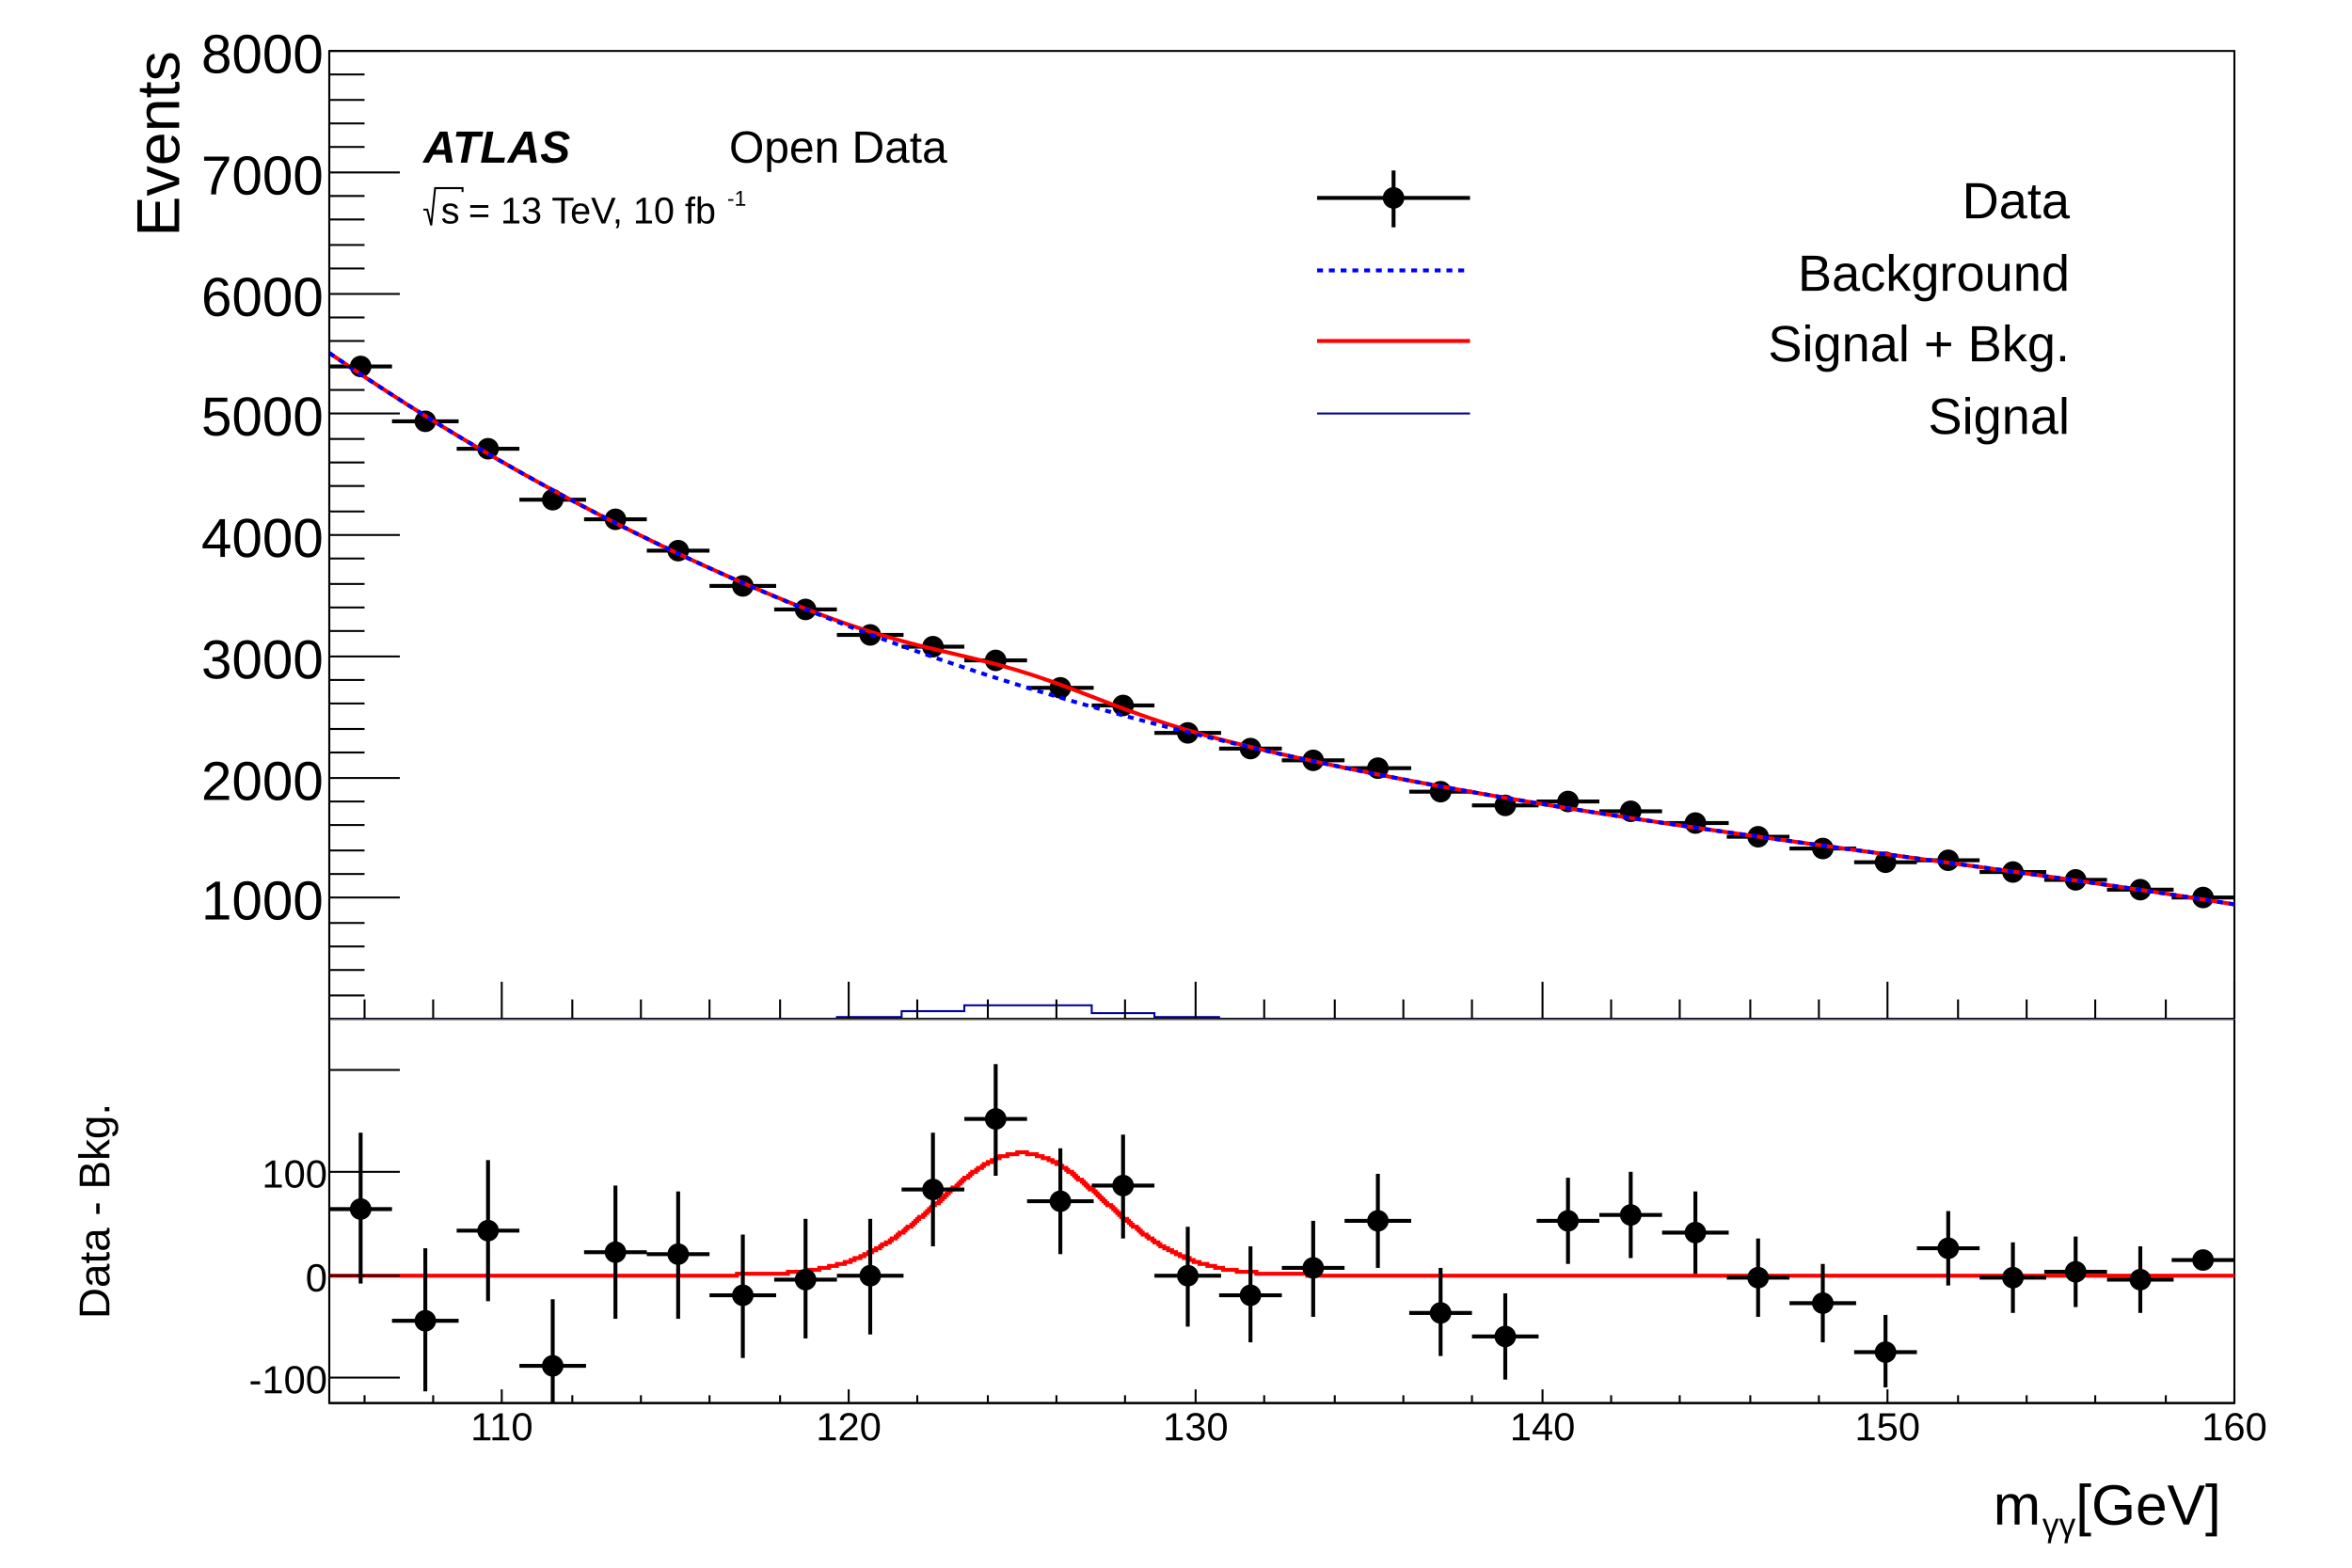
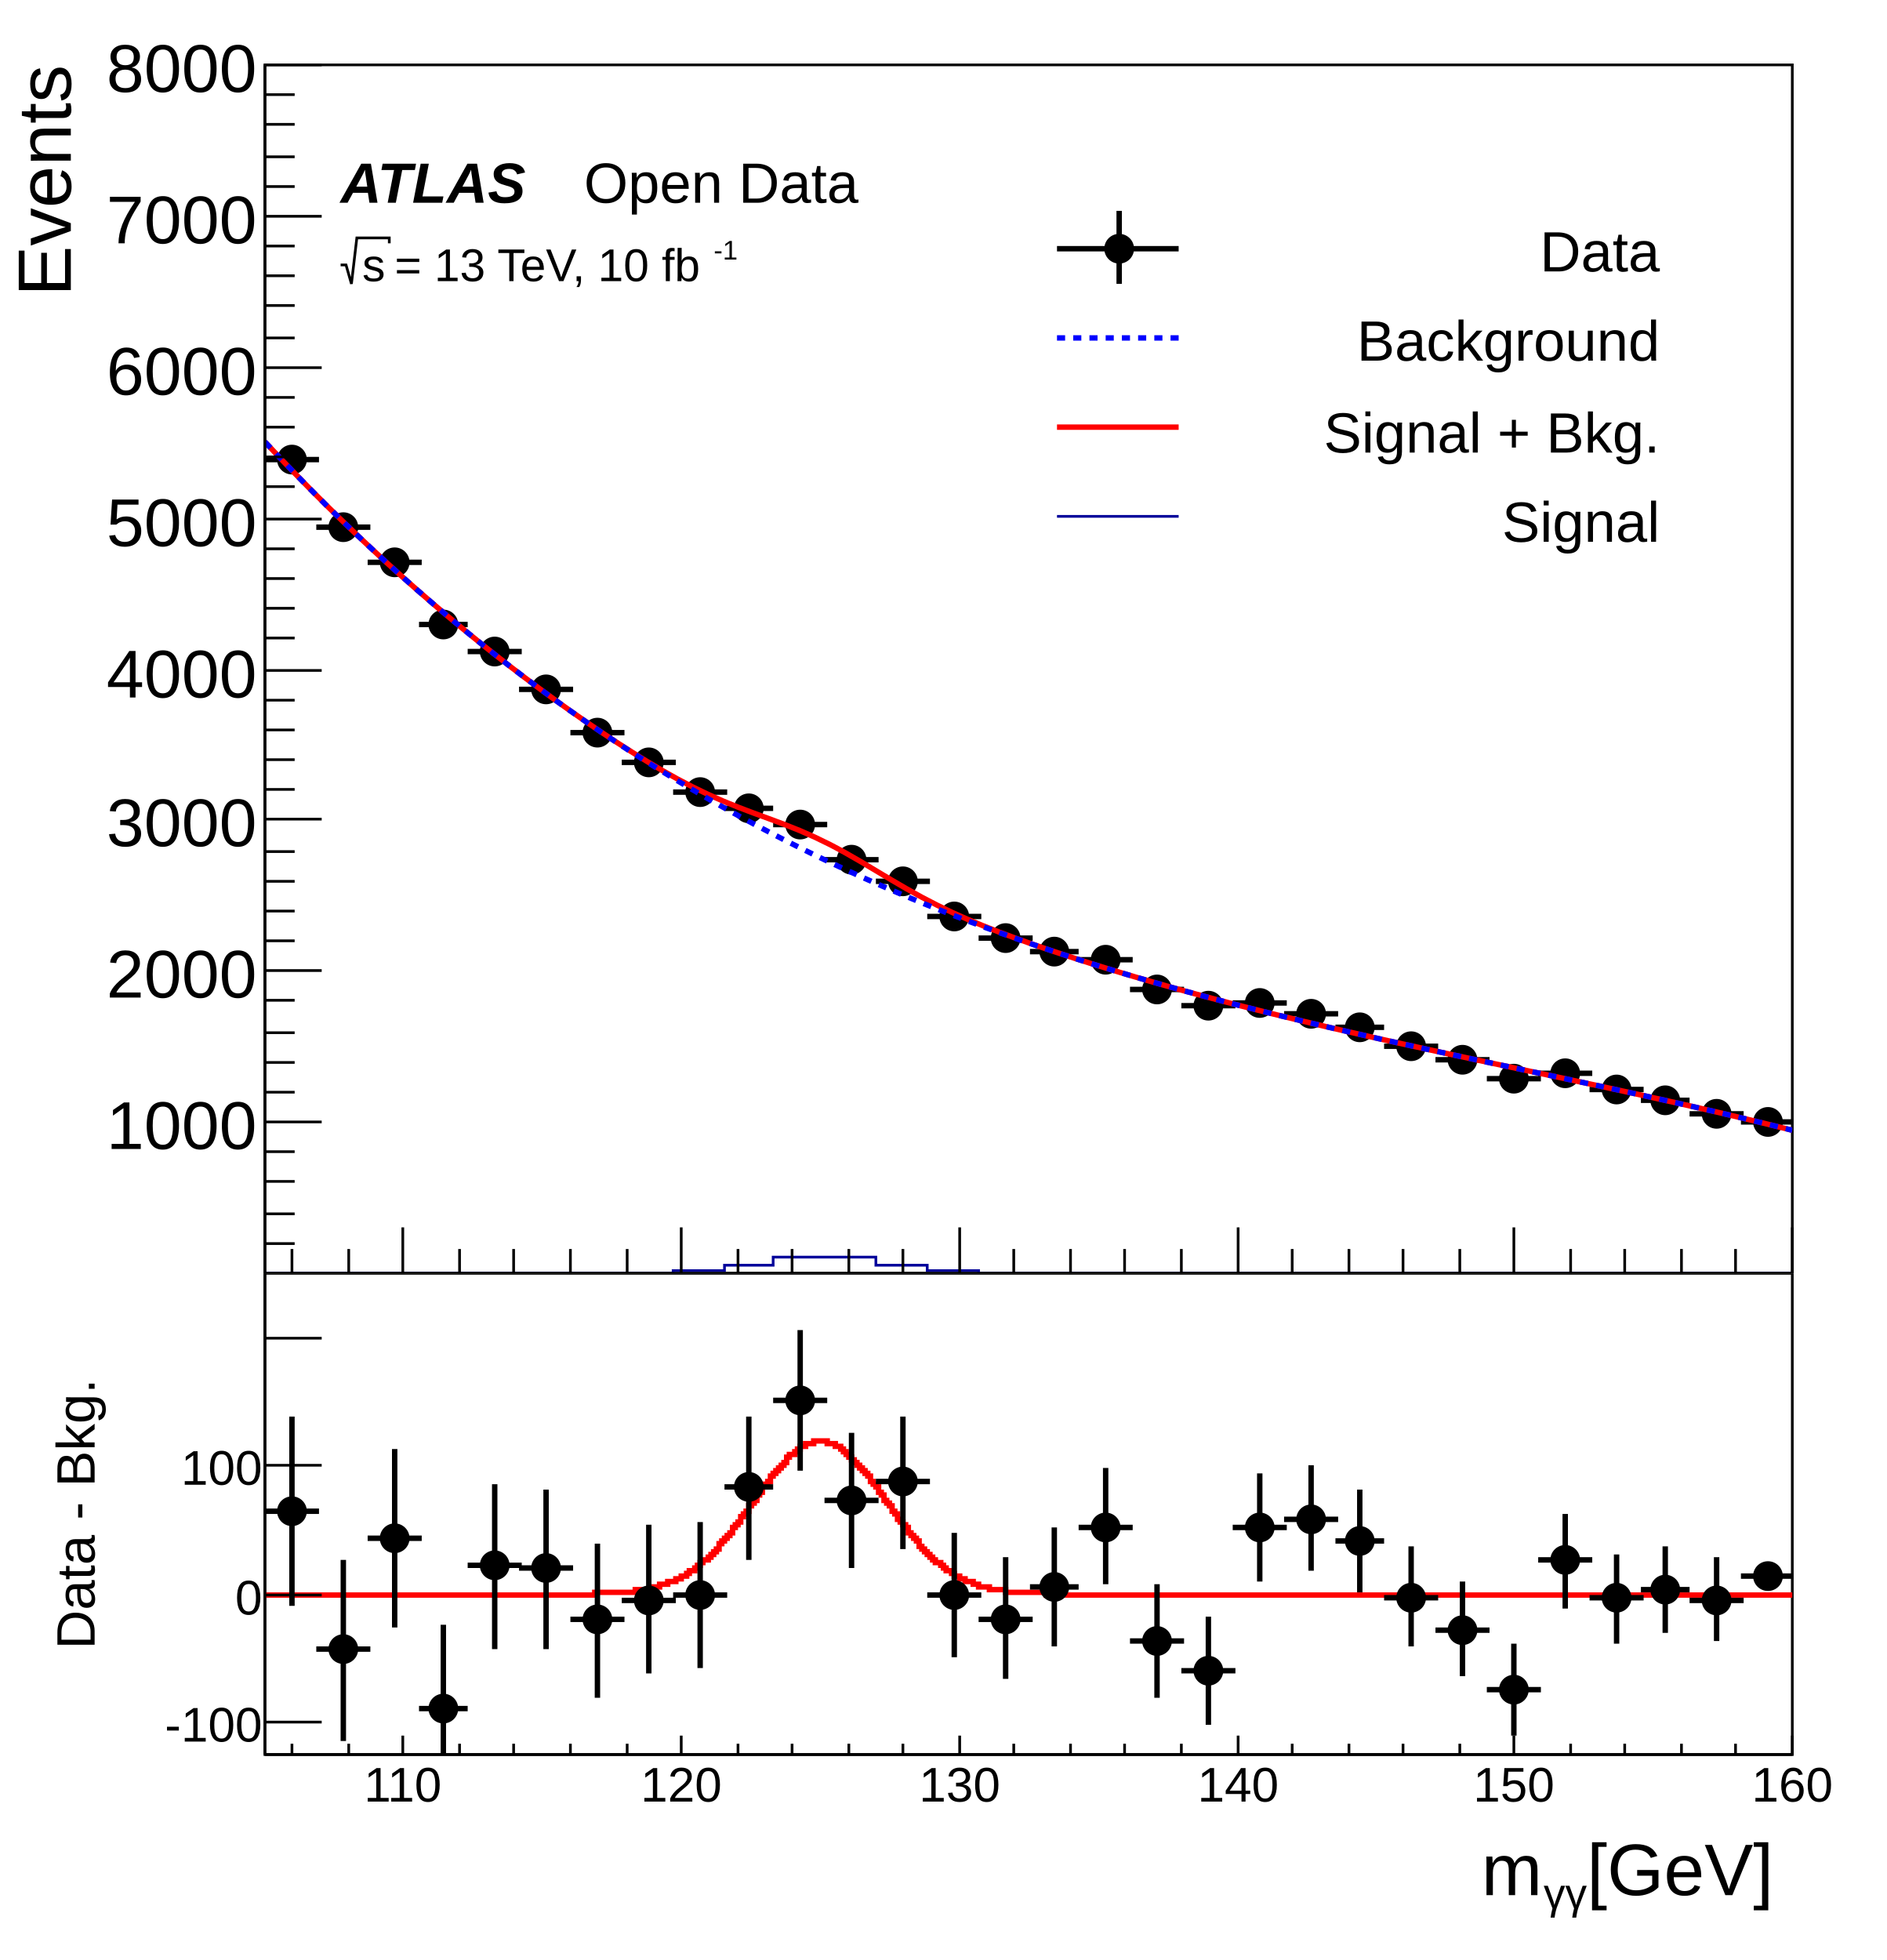
- <svg xmlns="http://www.w3.org/2000/svg" viewBox="0 0 1200 800" preserveAspectRatio="none" width="1200" height="800">
-   <path d="M0,0H1200V800H0Z" style="fill: white;" />
+ <svg xmlns="http://www.w3.org/2000/svg" viewBox="0 0 698 725" preserveAspectRatio="none" width="698" height="725">
+   <path d="M0,0H698V725H0Z" style="fill: white;" />
  <g>
-     <svg viewBox="0 0 1200 520" preserveAspectRatio="none" x="0" y="0" width="1200" height="520">
-       <path d="M0,0H1200V520H0Z" style="fill: white;" />
+     <svg viewBox="0 0 698 471" preserveAspectRatio="none" x="0" y="0" width="698" height="471">
+       <path d="M0,0H698V471H0Z" style="fill: white;" />
      <g>
-         <g transform="translate(168,26)">
-           <path d="M0,0H972V494H0Z" style="fill: white; stroke: black; stroke-width: 1;" />
-           <svg x="0" y="0" overflow="hidden" width="972" height="494" viewBox="0 0 972 494">
-             <g>
-               <path d="M0,161h32M16,157v9M32,189h34M49,184v9M65,203h32M81,199v8M97,229h34M114,225v8M130,239h32M146,235v8M162,255h32M178,252v7M194,273h34M211,269v7M227,285h32M243,282v7M259,298h34M276,294v7M292,304h32M308,301v6M324,311h32M340,307v7M356,325h34M373,322v7M389,334h32M405,331v6M421,348h34M438,345v6M454,356h32M470,354v5M486,362h32M502,359v6M518,366h34M535,363v6M551,378h32M567,375v5M583,385h34M600,382v5M616,383h32M632,381v5M648,388h32M664,385v5M680,394h34M697,391v5M713,401h32M729,399v4M745,407h34M762,405v4M778,414h32M794,412v5M810,413h32M826,410v5M842,419h34M859,417v4M875,423h32M891,421v4M907,428h34M924,426v4M940,432h32M956,430v4" style="stroke: black; stroke-width: 2;" />
-               <path d="M11,161a5,5,0,1,0,10,0a5,5,0,1,0,-10,0zM44,189a5,5,0,1,0,10,0a5,5,0,1,0,-10,0zM76,203a5,5,0,1,0,10,0a5,5,0,1,0,-10,0zM109,229a5,5,0,1,0,10,0a5,5,0,1,0,-10,0zM141,239a5,5,0,1,0,10,0a5,5,0,1,0,-10,0zM173,255a5,5,0,1,0,10,0a5,5,0,1,0,-10,0zM206,273a5,5,0,1,0,10,0a5,5,0,1,0,-10,0zM238,285a5,5,0,1,0,10,0a5,5,0,1,0,-10,0zM271,298a5,5,0,1,0,10,0a5,5,0,1,0,-10,0zM303,304a5,5,0,1,0,10,0a5,5,0,1,0,-10,0zM335,311a5,5,0,1,0,10,0a5,5,0,1,0,-10,0zM368,325a5,5,0,1,0,10,0a5,5,0,1,0,-10,0zM400,334a5,5,0,1,0,10,0a5,5,0,1,0,-10,0zM433,348a5,5,0,1,0,10,0a5,5,0,1,0,-10,0zM465,356a5,5,0,1,0,10,0a5,5,0,1,0,-10,0zM497,362a5,5,0,1,0,10,0a5,5,0,1,0,-10,0zM530,366a5,5,0,1,0,10,0a5,5,0,1,0,-10,0zM562,378a5,5,0,1,0,10,0a5,5,0,1,0,-10,0zM595,385a5,5,0,1,0,10,0a5,5,0,1,0,-10,0zM627,383a5,5,0,1,0,10,0a5,5,0,1,0,-10,0zM659,388a5,5,0,1,0,10,0a5,5,0,1,0,-10,0zM692,394a5,5,0,1,0,10,0a5,5,0,1,0,-10,0zM724,401a5,5,0,1,0,10,0a5,5,0,1,0,-10,0zM757,407a5,5,0,1,0,10,0a5,5,0,1,0,-10,0zM789,414a5,5,0,1,0,10,0a5,5,0,1,0,-10,0zM821,413a5,5,0,1,0,10,0a5,5,0,1,0,-10,0zM854,419a5,5,0,1,0,10,0a5,5,0,1,0,-10,0zM886,423a5,5,0,1,0,10,0a5,5,0,1,0,-10,0zM919,428a5,5,0,1,0,10,0a5,5,0,1,0,-10,0zM951,432a5,5,0,1,0,10,0a5,5,0,1,0,-10,0z" style="stroke: black; fill: black;" />
-             </g>
-             <g>
-               <path d="M0,154.12C0.97,154.79,7.78,159.44,9.72,160.75S17.5,165.97,19.44,167.25S27.22,172.37,29.16,173.63S36.94,178.64,38.88,179.88S46.66,184.79,48.6,186S56.38,190.82,58.32,192.01S66.1,196.73,68.04,197.89S75.82,202.51,77.76,203.65S85.54,208.18,87.48,209.3S95.26,213.73,97.2,214.83S104.98,219.17,106.92,220.24S114.7,224.5,116.64,225.55S124.42,229.71,126.36,230.74S134.14,234.81,136.08,235.82S143.86,239.81,145.8,240.79S153.58,244.69,155.52,245.66S163.3,249.47,165.24,250.42S173.02,254.15,174.96,255.07S182.74,258.73,184.68,259.63S192.46,263.2,194.4,264.08S202.18,267.57,204.12,268.43S211.9,271.83,213.84,272.67S221.62,275.99,223.56,276.8S231.34,280.02,233.28,280.81S241.06,283.92,243,284.67S250.78,287.65,252.72,288.37S260.5,291.2,262.44,291.88S270.22,294.52,272.16,295.15S279.94,297.6,281.88,298.18S289.66,300.42,291.6,300.96S299.38,303,301.32,303.5S309.1,305.4,311.04,305.86S318.82,307.69,320.76,308.15S328.54,309.99,330.48,310.47S338.26,312.43,340.2,312.96S347.98,315.12,349.92,315.69S357.7,318.1,359.64,318.74S367.42,321.39,369.36,322.09S377.14,324.94,379.08,325.67S386.86,328.64,388.8,329.39S396.58,332.38,398.52,333.12S406.3,336.05,408.24,336.76S416.02,339.55,417.96,340.23S425.74,342.84,427.68,343.47S435.46,345.9,437.4,346.48S445.18,348.73,447.12,349.28S454.9,351.38,456.84,351.88S464.62,353.86,466.56,354.33S474.34,356.21,476.28,356.67S484.06,358.46,486,358.9S493.78,360.63,495.72,361.06S503.5,362.74,505.44,363.15S513.22,364.79,515.16,365.19S522.94,366.79,524.88,367.18S532.66,368.74,534.6,369.12S542.38,370.65,544.32,371.02S552.1,372.51,554.04,372.88S561.82,374.33,563.76,374.69S571.54,376.12,573.48,376.47S581.26,377.86,583.2,378.21S590.98,379.58,592.92,379.91S600.7,381.25,602.64,381.58S610.42,382.9,612.36,383.22S620.14,384.51,622.08,384.83S629.86,386.09,631.8,386.41S639.58,387.65,641.52,387.96S649.3,389.18,651.24,389.48S659.02,390.68,660.96,390.98S668.74,392.16,670.68,392.46S678.46,393.62,680.4,393.91S688.18,395.06,690.12,395.35S697.9,396.48,699.84,396.77S707.62,397.89,709.56,398.17S717.34,399.28,719.28,399.55S727.06,400.65,729,400.93S736.78,402.02,738.72,402.29S746.5,403.37,748.44,403.64S756.22,404.71,758.16,404.98S765.94,406.05,767.88,406.32S775.66,407.38,777.6,407.65S785.38,408.71,787.32,408.97S795.1,410.03,797.04,410.29S804.82,411.35,806.76,411.62S814.54,412.68,816.48,412.94S824.26,414,826.2,414.27S833.98,415.33,835.92,415.6S843.7,416.66,845.64,416.93S853.42,418,855.36,418.27S863.14,419.35,865.08,419.63S872.86,420.71,874.8,420.99S882.58,422.08,884.52,422.36S892.3,423.47,894.24,423.75S902.02,424.87,903.96,425.15S911.74,426.28,913.68,426.57S921.46,427.71,923.4,428S931.18,429.17,933.12,429.46S940.9,430.64,942.84,430.94S950.62,432.14,952.56,432.44S960.34,433.66,962.28,433.96S971.03,435.36,972,435.52" style="fill: none; stroke: red; stroke-width: 2;" />
-             </g>
-             <g>
-               <path d="M0,154.12C0.97,154.79,7.78,159.44,9.72,160.75S17.5,165.97,19.44,167.25S27.22,172.37,29.16,173.63S36.94,178.64,38.88,179.88S46.66,184.79,48.6,186S56.38,190.82,58.32,192.01S66.1,196.73,68.04,197.89S75.82,202.51,77.76,203.65S85.54,208.18,87.48,209.3S95.26,213.73,97.2,214.83S104.98,219.17,106.92,220.24S114.7,224.5,116.64,225.55S124.42,229.71,126.36,230.74S134.14,234.81,136.08,235.82S143.86,239.81,145.8,240.79S153.58,244.69,155.52,245.66S163.3,249.47,165.24,250.42S173.02,254.15,174.96,255.07S182.74,258.73,184.68,259.63S192.46,263.2,194.4,264.09S202.18,267.58,204.12,268.44S211.9,271.86,213.84,272.7S221.62,276.04,223.56,276.87S231.34,280.13,233.28,280.94S241.06,284.13,243,284.91S250.78,288.03,252.72,288.8S260.5,291.85,262.44,292.6S270.22,295.57,272.16,296.31S279.94,299.22,281.88,299.93S289.66,302.77,291.6,303.47S299.38,306.25,301.32,306.93S309.1,309.64,311.04,310.3S318.82,312.95,320.76,313.6S328.54,316.18,330.48,316.82S338.26,319.34,340.2,319.96S347.98,322.42,349.92,323.02S357.7,325.42,359.64,326.02S367.42,328.36,369.36,328.94S377.14,331.22,379.08,331.79S386.86,334.02,388.8,334.57S396.58,336.75,398.52,337.28S406.3,339.41,408.24,339.93S416.02,342.01,417.96,342.52S425.74,344.54,427.68,345.04S435.46,347.01,437.4,347.5S445.18,349.43,447.12,349.9S454.9,351.79,456.84,352.25S464.62,354.09,466.56,354.54S474.34,356.33,476.28,356.77S484.06,358.52,486,358.95S493.78,360.66,495.72,361.08S503.5,362.75,505.44,363.17S513.22,364.8,515.16,365.2S522.94,366.79,524.88,367.18S532.66,368.74,534.6,369.12S542.38,370.65,544.32,371.02S552.1,372.51,554.04,372.88S561.82,374.33,563.76,374.69S571.54,376.12,573.48,376.47S581.26,377.86,583.2,378.21S590.98,379.58,592.92,379.91S600.7,381.25,602.64,381.58S610.42,382.9,612.36,383.22S620.14,384.51,622.08,384.83S629.86,386.09,631.8,386.41S639.58,387.65,641.52,387.96S649.3,389.18,651.24,389.48S659.02,390.68,660.96,390.98S668.74,392.16,670.68,392.46S678.46,393.62,680.4,393.91S688.18,395.06,690.12,395.35S697.9,396.48,699.84,396.77S707.62,397.89,709.56,398.17S717.34,399.28,719.28,399.55S727.06,400.65,729,400.93S736.78,402.02,738.72,402.29S746.5,403.37,748.44,403.64S756.22,404.71,758.16,404.98S765.94,406.05,767.88,406.32S775.66,407.38,777.6,407.65S785.38,408.71,787.32,408.97S795.1,410.03,797.04,410.29S804.82,411.35,806.76,411.62S814.54,412.68,816.48,412.94S824.26,414,826.2,414.27S833.98,415.33,835.92,415.6S843.7,416.66,845.64,416.93S853.42,418,855.36,418.27S863.14,419.35,865.08,419.63S872.86,420.71,874.8,420.99S882.58,422.08,884.52,422.36S892.3,423.47,894.24,423.75S902.02,424.87,903.96,425.15S911.74,426.28,913.68,426.57S921.46,427.71,923.4,428S931.18,429.17,933.12,429.46S940.9,430.64,942.84,430.94S950.62,432.14,952.56,432.44S960.34,433.66,962.28,433.96S971.03,435.36,972,435.52" style="fill: none; stroke: blue; stroke-width: 2; stroke-dasharray: 3,3;" />
-             </g>
-             <g>
-               <path d="M0,494h259v-1h33v-3h32v-3h65v4h32v2h33v1h518" style="stroke-linejoin: miter; stroke: #00009a; stroke-width: 1; fill: none;" />
+         <g transform="translate(98,24)">
+           <path d="M0,0H565V447H0Z" style="fill: white; stroke: black; stroke-width: 1;" />
+           <svg x="0" y="0" overflow="hidden" width="565" height="447" viewBox="0 0 565 447">
+             <g>
+               <path d="M0,146h20M10,142v8M19,171h20M29,167v8M38,184h20M48,180v7M57,207h18M66,204v7M75,217h20M85,213v7M94,231h20M104,228v7M113,247h20M123,243v7M132,258h20M142,255v6M151,269h20M161,266v6M170,275h18M179,272v6M188,281h20M198,278v6M207,294h20M217,292v5M226,302h20M236,299v6M245,315h20M255,312v5M264,323h20M274,320v5M283,328h18M292,325v5M301,331h20M311,329v5M320,342h20M330,339v5M339,348h20M349,346v5M358,347h20M368,344v5M377,351h20M387,349v4M396,356h18M405,354v5M414,363h20M424,361v4M433,368h20M443,366v4M452,375h20M462,373v4M471,373h20M481,371v4M490,379h20M500,377v4M509,383h18M518,381v4M527,388h20M537,386v3M546,391h20M556,389v4" style="stroke: black; stroke-width: 2;" />
+               <path d="M5,146a5,5,0,1,0,10,0a5,5,0,1,0,-10,0zM24,171a5,5,0,1,0,10,0a5,5,0,1,0,-10,0zM43,184a5,5,0,1,0,10,0a5,5,0,1,0,-10,0zM61,207a5,5,0,1,0,10,0a5,5,0,1,0,-10,0zM80,217a5,5,0,1,0,10,0a5,5,0,1,0,-10,0zM99,231a5,5,0,1,0,10,0a5,5,0,1,0,-10,0zM118,247a5,5,0,1,0,10,0a5,5,0,1,0,-10,0zM137,258a5,5,0,1,0,10,0a5,5,0,1,0,-10,0zM156,269a5,5,0,1,0,10,0a5,5,0,1,0,-10,0zM174,275a5,5,0,1,0,10,0a5,5,0,1,0,-10,0zM193,281a5,5,0,1,0,10,0a5,5,0,1,0,-10,0zM212,294a5,5,0,1,0,10,0a5,5,0,1,0,-10,0zM231,302a5,5,0,1,0,10,0a5,5,0,1,0,-10,0zM250,315a5,5,0,1,0,10,0a5,5,0,1,0,-10,0zM269,323a5,5,0,1,0,10,0a5,5,0,1,0,-10,0zM287,328a5,5,0,1,0,10,0a5,5,0,1,0,-10,0zM306,331a5,5,0,1,0,10,0a5,5,0,1,0,-10,0zM325,342a5,5,0,1,0,10,0a5,5,0,1,0,-10,0zM344,348a5,5,0,1,0,10,0a5,5,0,1,0,-10,0zM363,347a5,5,0,1,0,10,0a5,5,0,1,0,-10,0zM382,351a5,5,0,1,0,10,0a5,5,0,1,0,-10,0zM400,356a5,5,0,1,0,10,0a5,5,0,1,0,-10,0zM419,363a5,5,0,1,0,10,0a5,5,0,1,0,-10,0zM438,368a5,5,0,1,0,10,0a5,5,0,1,0,-10,0zM457,375a5,5,0,1,0,10,0a5,5,0,1,0,-10,0zM476,373a5,5,0,1,0,10,0a5,5,0,1,0,-10,0zM495,379a5,5,0,1,0,10,0a5,5,0,1,0,-10,0zM513,383a5,5,0,1,0,10,0a5,5,0,1,0,-10,0zM532,388a5,5,0,1,0,10,0a5,5,0,1,0,-10,0zM551,391a5,5,0,1,0,10,0a5,5,0,1,0,-10,0z" style="stroke: black; fill: black;" />
+             </g>
+             <g>
+               <path d="M0,139.46C0.56,140.06,4.52,144.27,5.65,145.46S10.17,150.18,11.3,151.34S15.82,155.97,16.95,157.11S21.47,161.65,22.6,162.77S27.12,167.21,28.25,168.31S32.77,172.66,33.9,173.74S38.42,178.01,39.55,179.06S44.07,183.25,45.2,184.28S49.72,188.37,50.85,189.39S55.37,193.4,56.5,194.39S61.02,198.32,62.15,199.29S66.67,203.14,67.8,204.09S72.32,207.85,73.45,208.78S77.97,212.47,79.1,213.38S83.62,216.99,84.75,217.88S89.27,221.41,90.4,222.28S94.92,225.74,96.05,226.59S100.57,229.97,101.7,230.8S106.22,234.11,107.35,234.93S111.87,238.16,113,238.95S117.52,242.11,118.65,242.89S123.17,245.97,124.3,246.73S128.82,249.73,129.95,250.47S134.47,253.38,135.6,254.09S140.12,256.9,141.25,257.59S145.77,260.28,146.9,260.94S151.42,263.49,152.55,264.11S157.07,266.5,158.2,267.07S162.72,269.29,163.85,269.81S168.37,271.84,169.5,272.32S174.02,274.18,175.15,274.62S179.67,276.34,180.8,276.76S185.32,278.41,186.45,278.83S190.97,280.5,192.1,280.93S196.62,282.71,197.75,283.18S202.27,285.14,203.4,285.66S207.92,287.84,209.05,288.41S213.57,290.81,214.7,291.44S219.22,294.02,220.35,294.68S224.87,297.37,226,298.05S230.52,300.76,231.65,301.43S236.17,304.08,237.3,304.72S241.82,307.25,242.95,307.86S247.47,310.23,248.6,310.79S253.12,312.99,254.25,313.52S258.77,315.56,259.9,316.04S264.42,317.94,265.55,318.4S270.07,320.19,271.2,320.62S275.72,322.32,276.85,322.73S281.37,324.36,282.5,324.75S287.02,326.32,288.15,326.71S292.67,328.23,293.8,328.6S298.32,330.08,299.45,330.45S303.97,331.89,305.1,332.25S309.62,333.66,310.75,334S315.27,335.38,316.4,335.72S320.92,337.07,322.05,337.4S326.57,338.72,327.7,339.04S332.22,340.33,333.35,340.65S337.87,341.91,339,342.23S343.52,343.46,344.65,343.77S349.17,344.98,350.3,345.28S354.82,346.47,355.95,346.76S360.47,347.93,361.6,348.22S366.12,349.36,367.25,349.64S371.77,350.77,372.9,351.05S377.42,352.15,378.55,352.42S383.07,353.51,384.2,353.78S388.72,354.85,389.85,355.12S394.37,356.17,395.5,356.44S400.02,357.48,401.15,357.73S405.67,358.76,406.8,359.02S411.32,360.03,412.45,360.29S416.97,361.29,418.1,361.54S422.62,362.53,423.75,362.78S428.27,363.77,429.4,364.01S433.92,364.99,435.05,365.24S439.57,366.21,440.7,366.45S445.22,367.42,446.35,367.66S450.87,368.62,452,368.86S456.52,369.82,457.65,370.06S462.17,371.02,463.3,371.26S467.82,372.22,468.95,372.46S473.47,373.41,474.6,373.65S479.12,374.61,480.25,374.85S484.77,375.81,485.9,376.06S490.42,377.02,491.55,377.26S496.07,378.24,497.2,378.48S501.72,379.46,502.85,379.7S507.37,380.69,508.5,380.93S513.02,381.93,514.15,382.18S518.67,383.18,519.8,383.43S524.32,384.44,525.45,384.7S529.97,385.72,531.1,385.98S535.62,387.02,536.75,387.28S541.27,388.34,542.4,388.6S546.92,389.67,548.05,389.94S552.57,391.02,553.7,391.3S558.22,392.4,559.35,392.68S564.44,393.94,565,394.08" style="fill: none; stroke: red; stroke-width: 2;" />
+             </g>
+             <g>
+               <path d="M0,139.46C0.56,140.06,4.52,144.27,5.65,145.46S10.17,150.18,11.3,151.34S15.82,155.97,16.95,157.11S21.47,161.65,22.6,162.77S27.12,167.21,28.25,168.31S32.77,172.66,33.9,173.74S38.42,178.01,39.55,179.06S44.07,183.25,45.2,184.28S49.72,188.37,50.85,189.39S55.37,193.4,56.5,194.39S61.02,198.32,62.15,199.29S66.67,203.14,67.8,204.09S72.32,207.85,73.45,208.78S77.97,212.47,79.1,213.38S83.62,216.99,84.75,217.88S89.27,221.41,90.4,222.28S94.92,225.74,96.05,226.59S100.57,229.97,101.7,230.81S106.22,234.11,107.35,234.93S111.87,238.16,113,238.96S117.52,242.12,118.65,242.9S123.17,245.99,124.3,246.76S128.82,249.78,129.95,250.52S134.47,253.48,135.6,254.21S140.12,257.09,141.25,257.81S145.77,260.63,146.9,261.32S151.42,264.08,152.55,264.76S157.07,267.45,158.2,268.12S162.72,270.75,163.85,271.4S168.37,273.97,169.5,274.6S174.02,277.11,175.15,277.73S179.67,280.18,180.8,280.78S185.32,283.17,186.45,283.76S190.97,286.1,192.1,286.67S196.62,288.95,197.75,289.52S202.27,291.74,203.4,292.29S207.92,294.46,209.05,295S213.57,297.12,214.7,297.64S219.22,299.71,220.35,300.22S224.87,302.24,226,302.74S230.52,304.71,231.65,305.19S236.17,307.12,237.3,307.59S241.82,309.47,242.95,309.93S247.47,311.76,248.6,312.21S253.12,314,254.25,314.44S258.77,316.18,259.9,316.61S264.42,318.32,265.55,318.74S270.07,320.4,271.2,320.81S275.72,322.43,276.85,322.83S281.37,324.41,282.5,324.8S287.02,326.35,288.15,326.73S292.67,328.24,293.8,328.61S298.32,330.09,299.45,330.45S303.97,331.89,305.1,332.25S309.62,333.66,310.75,334.01S315.27,335.38,316.4,335.72S320.92,337.07,322.05,337.4S326.57,338.72,327.7,339.04S332.22,340.33,333.35,340.65S337.87,341.91,339,342.23S343.52,343.46,344.65,343.77S349.17,344.98,350.3,345.28S354.82,346.47,355.95,346.76S360.47,347.93,361.6,348.22S366.12,349.36,367.25,349.64S371.77,350.77,372.9,351.05S377.42,352.15,378.55,352.42S383.07,353.51,384.2,353.78S388.72,354.85,389.85,355.12S394.37,356.17,395.5,356.44S400.02,357.48,401.15,357.73S405.67,358.76,406.8,359.02S411.32,360.03,412.45,360.29S416.97,361.29,418.1,361.54S422.62,362.53,423.75,362.78S428.27,363.77,429.4,364.01S433.92,364.99,435.05,365.24S439.57,366.21,440.7,366.45S445.22,367.42,446.35,367.66S450.87,368.62,452,368.86S456.52,369.82,457.65,370.06S462.17,371.02,463.3,371.26S467.82,372.22,468.95,372.46S473.47,373.41,474.6,373.65S479.12,374.61,480.25,374.85S484.77,375.81,485.9,376.06S490.42,377.02,491.55,377.26S496.07,378.24,497.2,378.48S501.72,379.46,502.85,379.7S507.37,380.69,508.5,380.93S513.02,381.93,514.15,382.18S518.67,383.18,519.8,383.43S524.32,384.44,525.45,384.7S529.97,385.72,531.1,385.98S535.62,387.02,536.75,387.28S541.27,388.34,542.4,388.6S546.92,389.67,548.05,389.94S552.57,391.02,553.7,391.3S558.22,392.4,559.35,392.68S564.44,393.94,565,394.08" style="fill: none; stroke: blue; stroke-width: 2; stroke-dasharray: 3,3;" />
+             </g>
+             <g>
+               <path d="M0,447h151v-1h19v-2h18v-3h38v3h19v2h19v1h301" style="stroke-linejoin: miter; stroke: #00009a; stroke-width: 1; fill: none;" />
            </g>
          </svg>
          <g>
-             <g transform="translate(0,494)">
-               <path d="M0,0h972M18,-10V0M53,-10V0M88,-19V0M124,-10V0M159,-10V0M194,-10V0M230,-10V0M265,-19V0M300,-10V0M336,-10V0M371,-10V0M406,-10V0M442,-19V0M477,-10V0M513,-10V0M548,-10V0M583,-10V0M619,-19V0M654,-10V0M689,-10V0M725,-10V0M760,-10V0M795,-19V0M831,-10V0M866,-10V0M901,-10V0M937,-10V0M972,-19V0" style="stroke: black; stroke-width: 1;" />
-               <g font-family="Arial" font-size="22" space="preserve" fill="black" text-anchor="middle">
-                 <text dy=".8em" transform="translate(88,5)">
+             <g transform="translate(0,447)">
+               <path d="M0,0h565M10,-9V0M31,-9V0M51,-17V0M72,-9V0M92,-9V0M113,-9V0M134,-9V0M154,-17V0M175,-9V0M195,-9V0M216,-9V0M236,-9V0M257,-17V0M277,-9V0M298,-9V0M318,-9V0M339,-9V0M360,-17V0M380,-9V0M401,-9V0M421,-9V0M442,-9V0M462,-17V0M483,-9V0M503,-9V0M524,-9V0M544,-9V0M565,-17V0" style="stroke: black; stroke-width: 1;" />
+               <g font-family="Arial" font-size="20" space="preserve" fill="black" text-anchor="middle">
+                 <text dy=".8em" transform="translate(51,5)">
         110
        </text>
-                 <text dy=".8em" transform="translate(265,5)">
+                 <text dy=".8em" transform="translate(154,5)">
         120
        </text>
-                 <text dy=".8em" transform="translate(442,5)">
+                 <text dy=".8em" transform="translate(257,5)">
         130
        </text>
-                 <text dy=".8em" transform="translate(619,5)">
+                 <text dy=".8em" transform="translate(360,5)">
         140
        </text>
-                 <text dy=".8em" transform="translate(795,5)">
+                 <text dy=".8em" transform="translate(462,5)">
         150
        </text>
-                 <text dy=".8em" transform="translate(972,5)">
+                 <text dy=".8em" transform="translate(565,5)">
         160
        </text>
              </g>
-               <g font-family="Arial" font-size="22" space="preserve" transform="translate(972,30)">
-                 <g transform="translate(-100,7)">
-                   <text fill="black" font-size="22">
+               <g font-family="Arial" font-size="20" space="preserve" transform="translate(565,32)">
+                 <g transform="translate(-90,6)">
+                   <text fill="black" font-size="20">
          m
         </text>
-                   <text fill="black" font-size="13" transform="translate(25,4)">
+                   <text fill="black" font-size="12" transform="translate(22,4)">
          γγ
         </text>
-                   <text fill="black" font-size="22" x="38">
+                   <text fill="black" font-size="20" x="34">
          [GeV]
         </text>
                </g>
              </g>
            </g>
            <g>
-               <path d="M0,0v494M18,482H0M18,469H0M18,457H0M18,445H0M36,432H0M18,420H0M18,408H0M18,395H0M18,383H0M36,371H0M18,358H0M18,346H0M18,333H0M18,321H0M36,309H0M18,296H0M18,284H0M18,272H0M18,259H0M36,247H0M18,235H0M18,222H0M18,210H0M18,198H0M36,185H0M18,173H0M18,161H0M18,148H0M18,136H0M36,124H0M18,111H0M18,99H0M18,86H0M18,74H0M36,62H0M18,49H0M18,37H0M18,25H0M18,12H0M36,0H0" style="stroke: black; stroke-width: 1;" />
-               <g font-family="Arial" font-size="28" space="preserve" fill="black" text-anchor="end">
-                 <text dy=".4em" transform="translate(-3,432)">
+               <path d="M0,0v447M11,436H0M11,425H0M11,413H0M11,402H0M21,391H0M11,380H0M11,369H0M11,358H0M11,346H0M21,335H0M11,324H0M11,313H0M11,302H0M11,291H0M21,279H0M11,268H0M11,257H0M11,246H0M11,235H0M21,224H0M11,212H0M11,201H0M11,190H0M11,179H0M21,168H0M11,156H0M11,145H0M11,134H0M11,123H0M21,112H0M11,101H0M11,89H0M11,78H0M11,67H0M21,56H0M11,45H0M11,34H0M11,22H0M11,11H0M21,0H0" style="stroke: black; stroke-width: 1;" />
+               <g font-family="Arial" font-size="25" space="preserve" fill="black" text-anchor="end">
+                 <text dy=".4em" transform="translate(-3,391)">
         1000
        </text>
-                 <text dy=".4em" transform="translate(-3,371)">
+                 <text dy=".4em" transform="translate(-3,335)">
         2000
        </text>
-                 <text dy=".4em" transform="translate(-3,309)">
+                 <text dy=".4em" transform="translate(-3,279)">
         3000
        </text>
-                 <text dy=".4em" transform="translate(-3,247)">
+                 <text dy=".4em" transform="translate(-3,224)">
         4000
        </text>
-                 <text dy=".4em" transform="translate(-3,185)">
+                 <text dy=".4em" transform="translate(-3,168)">
         5000
        </text>
-                 <text dy=".4em" transform="translate(-3,124)">
+                 <text dy=".4em" transform="translate(-3,112)">
         6000
        </text>
-                 <text dy=".4em" transform="translate(-3,62)">
+                 <text dy=".4em" transform="translate(-3,56)">
         7000
        </text>
                <text dy=".4em" transform="translate(-3)">
         8000
        </text>
              </g>
-               <g font-family="Arial" font-size="31" space="preserve" transform="translate(-89)">
+               <g font-family="Arial" font-size="28" space="preserve" transform="translate(-83)">
                <text fill="black" text-anchor="end" dy=".4em" transform="rotate(270)">
         Events
        </text>
              </g>
            </g>
          </g>
        </g>
-         <g transform="translate(660,78)" font-family="Arial" font-size="26" space="preserve">
-           <path d="M12,23H90" style="stroke: black; stroke-width: 2;" />
-           <path d="M51,9V38" style="stroke: black; stroke-width: 2;" />
-           <path d="M46,23a5,5,0,1,0,10,0a5,5,0,1,0,-10,0z" style="stroke: black; fill: black;" />
-           <text fill="black" text-anchor="end" dy=".4em" transform="translate(396,23)">
+         <g transform="translate(384,71)" font-family="Arial" font-size="21" space="preserve">
+           <path d="M7,21H52" style="stroke: black; stroke-width: 2;" />
+           <path d="M30,7V34" style="stroke: black; stroke-width: 2;" />
+           <path d="M25,21a5,5,0,1,0,10,0a5,5,0,1,0,-10,0z" style="stroke: black; fill: black;" />
+           <text fill="black" text-anchor="end" dy=".4em" transform="translate(230,21)">
      Data
     </text>
-           <path d="M12,60H90" style="stroke: blue; stroke-width: 2; stroke-dasharray: 3,3;" />
-           <text fill="black" text-anchor="end" dy=".4em" transform="translate(396,60)">
+           <path d="M7,54H52" style="stroke: blue; stroke-width: 2; stroke-dasharray: 3,3;" />
+           <text fill="black" text-anchor="end" dy=".4em" transform="translate(230,54)">
      Background
     </text>
-           <path d="M12,96H90" style="stroke: red; stroke-width: 2;" />
-           <text fill="black" text-anchor="end" dy=".4em" transform="translate(396,96)">
+           <path d="M7,87H52" style="stroke: red; stroke-width: 2;" />
+           <text fill="black" text-anchor="end" dy=".4em" transform="translate(230,88)">
      Signal + Bkg.
     </text>
-           <path d="M12,133H90" style="stroke: #00009a; stroke-width: 1;" />
-           <text fill="black" text-anchor="end" dy=".4em" transform="translate(396,133)">
+           <path d="M7,120H52" style="stroke: #00009a; stroke-width: 1;" />
+           <text fill="black" text-anchor="end" dy=".4em" transform="translate(230,121)">
      Signal
     </text>
        </g>
-         <g font-family="Arial" font-size="23" space="preserve" font-weight="bold" font-style="oblique">
-           <text fill="black" text-anchor="start" transform="translate(216,83)">
+         <g font-family="Arial" font-size="21" space="preserve" font-weight="bold" font-style="oblique">
+           <text fill="black" text-anchor="start" transform="translate(126,75)">
      ATLAS
     </text>
        </g>
-         <g font-family="Arial" font-size="23" space="preserve">
-           <text fill="black" text-anchor="start" transform="translate(372,83)">
+         <g font-family="Arial" font-size="21" space="preserve">
+           <text fill="black" text-anchor="start" transform="translate(216,75)">
      Open Data
     </text>
        </g>
-         <g font-family="Arial" font-size="19" space="preserve">
-           <g transform="translate(216,114)">
-             <g>
-               <path style="stroke: black; stroke-width: 1; fill: none;" d="M0,-7h2l2,8l2,-19h14v2" />
-               <text fill="black" font-size="19" transform="translate(9)">
+         <g font-family="Arial" font-size="17" space="preserve">
+           <g transform="translate(126,104)">
+             <g>
+               <path style="stroke: black; stroke-width: 1; fill: none;" d="M0,-6h2l2,7l2,-17h12v2" />
+               <text fill="black" font-size="17" transform="translate(8)">
        s
       </text>
            </g>
-             <text fill="black" font-size="19" x="23">
+             <text fill="black" font-size="17" x="20">
       = 13 TeV, 10 fb
      </text>
-             <text fill="black" font-size="11" transform="translate(155,-9)">
+             <text fill="black" font-size="10" transform="translate(138,-8)">
       -1
      </text>
          </g>
        </g>
      </g>
    </svg>
-     <svg viewBox="0 0 1200 280" preserveAspectRatio="none" x="0" y="520" width="1200" height="280">
-       <path d="M0,0H1200V280H0Z" style="fill: white;" />
+     <svg viewBox="0 0 698 254" preserveAspectRatio="none" x="0" y="471" width="698" height="254">
+       <path d="M0,0H698V254H0Z" style="fill: white;" />
      <g>
-         <g transform="translate(168)">
-           <path d="M0,0H972V196H0Z" style="fill: white; stroke: black; stroke-width: 1;" />
-           <svg x="0" y="0" overflow="hidden" width="972" height="196" viewBox="0 0 972 196">
-             <g>
-               <path d="M0,131h208v-1h26v-1h10v-1h6v-1h5v-1h4v-1h4v-1h3v-1h2v-1h3v-1h2v-1h2v-1h2v-1h2v-1h2v-1h1v-1h2v-1h2v-1h1v-1h2v-1h1v-1h1v-1h2v-1h1v-1h1v-1h2v-1h1v-1h1v-1h1v-1h1v-1h2v-1h1v-1h1v-1h1v-1h1v-1h1v-1h1v-1h2v-1h1v-1h1v-1h1v-1h1v-1h1v-1h1v-1h1v-1h2v-1h1v-1h1v-1h1v-1h1v-1h2v-1h1v-1h1v-1h2v-1h1v-1h2v-1h1v-1h2v-1h2v-1h2v-1h2v-1h4v-1h5v-1h5v1h5v1h3v1h3v1h2v1h2v1h2v1h1v1h2v1h1v1h2v1h1v1h1v1h1v1h2v1h1v1h1v1h1v1h1v1h2v1h1v1h1v1h1v1h1v1h1v1h1v1h1v1h2v1h1v1h1v1h1v1h1v1h1v1h1v1h2v1h1v1h1v1h1v1h2v1h1v1h1v1h1v1h2v1h1v1h2v1h1v1h2v1h1v1h2v1h2v1h2v1h2v1h2v1h2v1h3v1h2v1h3v1h4v1h4v1h4v1h7v1h10v1h26v1h473" style="stroke-linejoin: miter; stroke: red; stroke-width: 2; fill: none;" />
-             </g>
-             <g>
-               <path d="M0,97h32M16,58v77M32,154h34M49,117v73M65,108h32M81,72v72M97,177h34M114,143v68M130,119h32M146,85v68M162,120h32M178,88v65M194,141h34M211,110v63M227,133h32M243,102v61M259,131h34M276,102v59M292,87h32M308,58v58M324,51h32M340,23v57M356,93h34M373,66v54M389,85h32M405,59v53M421,131h34M438,106v51M454,141h32M470,116v49M486,127h32M502,103v49M518,103h34M535,79v48M551,150h32M567,127v45M583,162h34M600,140v44M616,103h32M632,81v44M648,100h32M664,78v44M680,109h34M697,88v42M713,132h32M729,112v40M745,145h34M762,125v40M778,170h32M794,151v37M810,117h32M826,98v38M842,132h34M859,114v36M875,129h32M891,111v36M907,133h34M924,116v34M940,123h32M956,121v4" style="stroke: black; stroke-width: 2;" />
-               <path d="M11,97a5,5,0,1,0,10,0a5,5,0,1,0,-10,0zM44,154a5,5,0,1,0,10,0a5,5,0,1,0,-10,0zM76,108a5,5,0,1,0,10,0a5,5,0,1,0,-10,0zM109,177a5,5,0,1,0,10,0a5,5,0,1,0,-10,0zM141,119a5,5,0,1,0,10,0a5,5,0,1,0,-10,0zM173,120a5,5,0,1,0,10,0a5,5,0,1,0,-10,0zM206,141a5,5,0,1,0,10,0a5,5,0,1,0,-10,0zM238,133a5,5,0,1,0,10,0a5,5,0,1,0,-10,0zM271,131a5,5,0,1,0,10,0a5,5,0,1,0,-10,0zM303,87a5,5,0,1,0,10,0a5,5,0,1,0,-10,0zM335,51a5,5,0,1,0,10,0a5,5,0,1,0,-10,0zM368,93a5,5,0,1,0,10,0a5,5,0,1,0,-10,0zM400,85a5,5,0,1,0,10,0a5,5,0,1,0,-10,0zM433,131a5,5,0,1,0,10,0a5,5,0,1,0,-10,0zM465,141a5,5,0,1,0,10,0a5,5,0,1,0,-10,0zM497,127a5,5,0,1,0,10,0a5,5,0,1,0,-10,0zM530,103a5,5,0,1,0,10,0a5,5,0,1,0,-10,0zM562,150a5,5,0,1,0,10,0a5,5,0,1,0,-10,0zM595,162a5,5,0,1,0,10,0a5,5,0,1,0,-10,0zM627,103a5,5,0,1,0,10,0a5,5,0,1,0,-10,0zM659,100a5,5,0,1,0,10,0a5,5,0,1,0,-10,0zM692,109a5,5,0,1,0,10,0a5,5,0,1,0,-10,0zM724,132a5,5,0,1,0,10,0a5,5,0,1,0,-10,0zM757,145a5,5,0,1,0,10,0a5,5,0,1,0,-10,0zM789,170a5,5,0,1,0,10,0a5,5,0,1,0,-10,0zM821,117a5,5,0,1,0,10,0a5,5,0,1,0,-10,0zM854,132a5,5,0,1,0,10,0a5,5,0,1,0,-10,0zM886,129a5,5,0,1,0,10,0a5,5,0,1,0,-10,0zM919,133a5,5,0,1,0,10,0a5,5,0,1,0,-10,0zM951,123a5,5,0,1,0,10,0a5,5,0,1,0,-10,0z" style="stroke: black; fill: black;" />
+         <g transform="translate(98)">
+           <path d="M0,0H565V178H0Z" style="fill: white; stroke: black; stroke-width: 1;" />
+           <svg x="0" y="0" overflow="hidden" width="565" height="178" viewBox="0 0 565 178">
+             <g>
+               <path d="M0,119h122v-1h15v-1h6v-1h3v-1h3v-1h3v-1h2v-1h2v-1h1v-1h2v-1h1v-1h1v-1h1v-1h2v-1h1v-1h1v-1h1v-1h1v-1v-1h1v-1h1v-1h1v-1h1v-1h1v-2h1v-1h1v-1h1v-2h1v-1h1v-1h1v-2h1v-1h1v-1h1v-1v-1h1v-1h1v-2h1v-1h1v-1h1v-2h1v-1h1v-1h1v-1h1v-1h1v-1h1v-1v-1h1v-1h2v-1h1v-1h1v-1h2v-1h3v-1h5v1h3v1h2v1h1v1h1v1h1v1h1v1h1v1h1v1h1v1h1v1h1v1h1v1h1v1v1h1v1h1v1h1v1v1h1v1h1v2h1v1h1v1h1v1v1h1v1h1v2h1v1h1v1h1v1h1v1v1h1v1h1v1h1v1h1v2h1v1h1v1h1v1h1v1h1v1h1v1h2v1h1v1h1v1h2v1h1v1h2v1h2v1h3v1h2v1h4v1h6v1h15v1h276" style="stroke-linejoin: miter; stroke: red; stroke-width: 2; fill: none;" />
+             </g>
+             <g>
+               <path d="M0,88h20M10,53v70M19,139h20M29,106v67M38,98h20M48,65v66M57,161h18M66,130v62M75,108h20M85,78v61M94,109h20M104,80v59M113,128h20M123,100v57M132,121h20M142,93v55M151,119h20M161,92v54M170,79h18M179,53v53M188,47h20M198,21v52M207,84h20M217,59v50M226,77h20M236,53v49M245,119h20M255,96v46M264,128h20M274,105v45M283,116h18M292,94v44M301,94h20M311,72v43M320,136h20M330,115v42M339,147h20M349,127v40M358,94h20M368,74v40M377,91h20M387,71v39M396,99h18M405,80v38M414,120h20M424,101v37M433,132h20M443,114v35M452,154h20M462,137v34M471,106h20M481,89v35M490,120h20M500,104v33M509,117h18M518,101v32M527,121h20M537,105v31M546,112h20M556,110v4" style="stroke: black; stroke-width: 2;" />
+               <path d="M5,88a5,5,0,1,0,10,0a5,5,0,1,0,-10,0zM24,139a5,5,0,1,0,10,0a5,5,0,1,0,-10,0zM43,98a5,5,0,1,0,10,0a5,5,0,1,0,-10,0zM61,161a5,5,0,1,0,10,0a5,5,0,1,0,-10,0zM80,108a5,5,0,1,0,10,0a5,5,0,1,0,-10,0zM99,109a5,5,0,1,0,10,0a5,5,0,1,0,-10,0zM118,128a5,5,0,1,0,10,0a5,5,0,1,0,-10,0zM137,121a5,5,0,1,0,10,0a5,5,0,1,0,-10,0zM156,119a5,5,0,1,0,10,0a5,5,0,1,0,-10,0zM174,79a5,5,0,1,0,10,0a5,5,0,1,0,-10,0zM193,47a5,5,0,1,0,10,0a5,5,0,1,0,-10,0zM212,84a5,5,0,1,0,10,0a5,5,0,1,0,-10,0zM231,77a5,5,0,1,0,10,0a5,5,0,1,0,-10,0zM250,119a5,5,0,1,0,10,0a5,5,0,1,0,-10,0zM269,128a5,5,0,1,0,10,0a5,5,0,1,0,-10,0zM287,116a5,5,0,1,0,10,0a5,5,0,1,0,-10,0zM306,94a5,5,0,1,0,10,0a5,5,0,1,0,-10,0zM325,136a5,5,0,1,0,10,0a5,5,0,1,0,-10,0zM344,147a5,5,0,1,0,10,0a5,5,0,1,0,-10,0zM363,94a5,5,0,1,0,10,0a5,5,0,1,0,-10,0zM382,91a5,5,0,1,0,10,0a5,5,0,1,0,-10,0zM400,99a5,5,0,1,0,10,0a5,5,0,1,0,-10,0zM419,120a5,5,0,1,0,10,0a5,5,0,1,0,-10,0zM438,132a5,5,0,1,0,10,0a5,5,0,1,0,-10,0zM457,154a5,5,0,1,0,10,0a5,5,0,1,0,-10,0zM476,106a5,5,0,1,0,10,0a5,5,0,1,0,-10,0zM495,120a5,5,0,1,0,10,0a5,5,0,1,0,-10,0zM513,117a5,5,0,1,0,10,0a5,5,0,1,0,-10,0zM532,121a5,5,0,1,0,10,0a5,5,0,1,0,-10,0zM551,112a5,5,0,1,0,10,0a5,5,0,1,0,-10,0z" style="stroke: black; fill: black;" />
            </g>
          </svg>
          <g>
-             <g transform="translate(0,196)">
-               <path d="M0,0h972M18,-4V0M53,-4V0M88,-7V0M124,-4V0M159,-4V0M194,-4V0M230,-4V0M265,-7V0M300,-4V0M336,-4V0M371,-4V0M406,-4V0M442,-7V0M477,-4V0M513,-4V0M548,-4V0M583,-4V0M619,-7V0M654,-4V0M689,-4V0M725,-4V0M760,-4V0M795,-7V0M831,-4V0M866,-4V0M901,-4V0M937,-4V0M972,-7V0" style="stroke: black; stroke-width: 1;" />
-               <g font-family="Arial" font-size="20" space="preserve" fill="black" text-anchor="middle">
-                 <text dy=".8em" transform="translate(88,3)">
+             <g transform="translate(0,178)">
+               <path d="M0,0h565M10,-4V0M31,-4V0M51,-7V0M72,-4V0M92,-4V0M113,-4V0M134,-4V0M154,-7V0M175,-4V0M195,-4V0M216,-4V0M236,-4V0M257,-7V0M277,-4V0M298,-4V0M318,-4V0M339,-4V0M360,-7V0M380,-4V0M401,-4V0M421,-4V0M442,-4V0M462,-7V0M483,-4V0M503,-4V0M524,-4V0M544,-4V0M565,-7V0" style="stroke: black; stroke-width: 1;" />
+               <g font-family="Arial" font-size="18" space="preserve" fill="black" text-anchor="middle">
+                 <text dy=".8em" transform="translate(51,3)">
         110
        </text>
-                 <text dy=".8em" transform="translate(265,3)">
+                 <text dy=".8em" transform="translate(154,3)">
         120
        </text>
-                 <text dy=".8em" transform="translate(442,3)">
+                 <text dy=".8em" transform="translate(257,3)">
         130
        </text>
-                 <text dy=".8em" transform="translate(619,3)">
+                 <text dy=".8em" transform="translate(360,3)">
         140
        </text>
-                 <text dy=".8em" transform="translate(795,3)">
+                 <text dy=".8em" transform="translate(462,3)">
         150
        </text>
-                 <text dy=".8em" transform="translate(972,3)">
+                 <text dy=".8em" transform="translate(565,3)">
         160
        </text>
              </g>
-               <g font-family="Arial" font-size="29" space="preserve" transform="translate(972,53)">
-                 <g transform="translate(-123,9)">
-                   <text fill="black" font-size="29">
+               <g font-family="Arial" font-size="27" space="preserve" transform="translate(565,43)">
+                 <g transform="translate(-115,9)">
+                   <text fill="black" font-size="27">
          m
         </text>
-                   <text fill="black" font-size="17" transform="translate(25,6)">
+                   <text fill="black" font-size="16" transform="translate(23,5)">
          γγ
         </text>
-                   <text fill="black" font-size="29" x="42">
+                   <text fill="black" font-size="27" x="39">
          [GeV]
         </text>
                </g>
              </g>
            </g>
            <g>
-               <path d="M0,0v196M36,183H0M36,131H0M36,78H0M36,26H0" style="stroke: black; stroke-width: 1;" />
-               <g font-family="Arial" font-size="20" space="preserve" fill="black" text-anchor="end">
-                 <text dy=".4em" transform="translate(-1,183)">
+               <path d="M0,0v178M21,166H0M21,119H0M21,71H0M21,24H0" style="stroke: black; stroke-width: 1;" />
+               <g font-family="Arial" font-size="18" space="preserve" fill="black" text-anchor="end">
+                 <text dy=".4em" transform="translate(-1,166)">
         -100
        </text>
-                 <text dy=".4em" transform="translate(-1,131)">
+                 <text dy=".4em" transform="translate(-1,119)">
         0
        </text>
-                 <text dy=".4em" transform="translate(-1,78)">
+                 <text dy=".4em" transform="translate(-1,71)">
         100
        </text>
              </g>
-               <g font-family="Arial" font-size="22" space="preserve" transform="translate(-121,98)">
+               <g font-family="Arial" font-size="20" space="preserve" transform="translate(-71,89)">
                <text fill="black" text-anchor="middle" dy=".4em" transform="rotate(270)">
         Data - Bkg.
        </text>
              </g>
            </g>
          </g>
        </g>
      </g>
    </svg>
  </g>
</svg>
